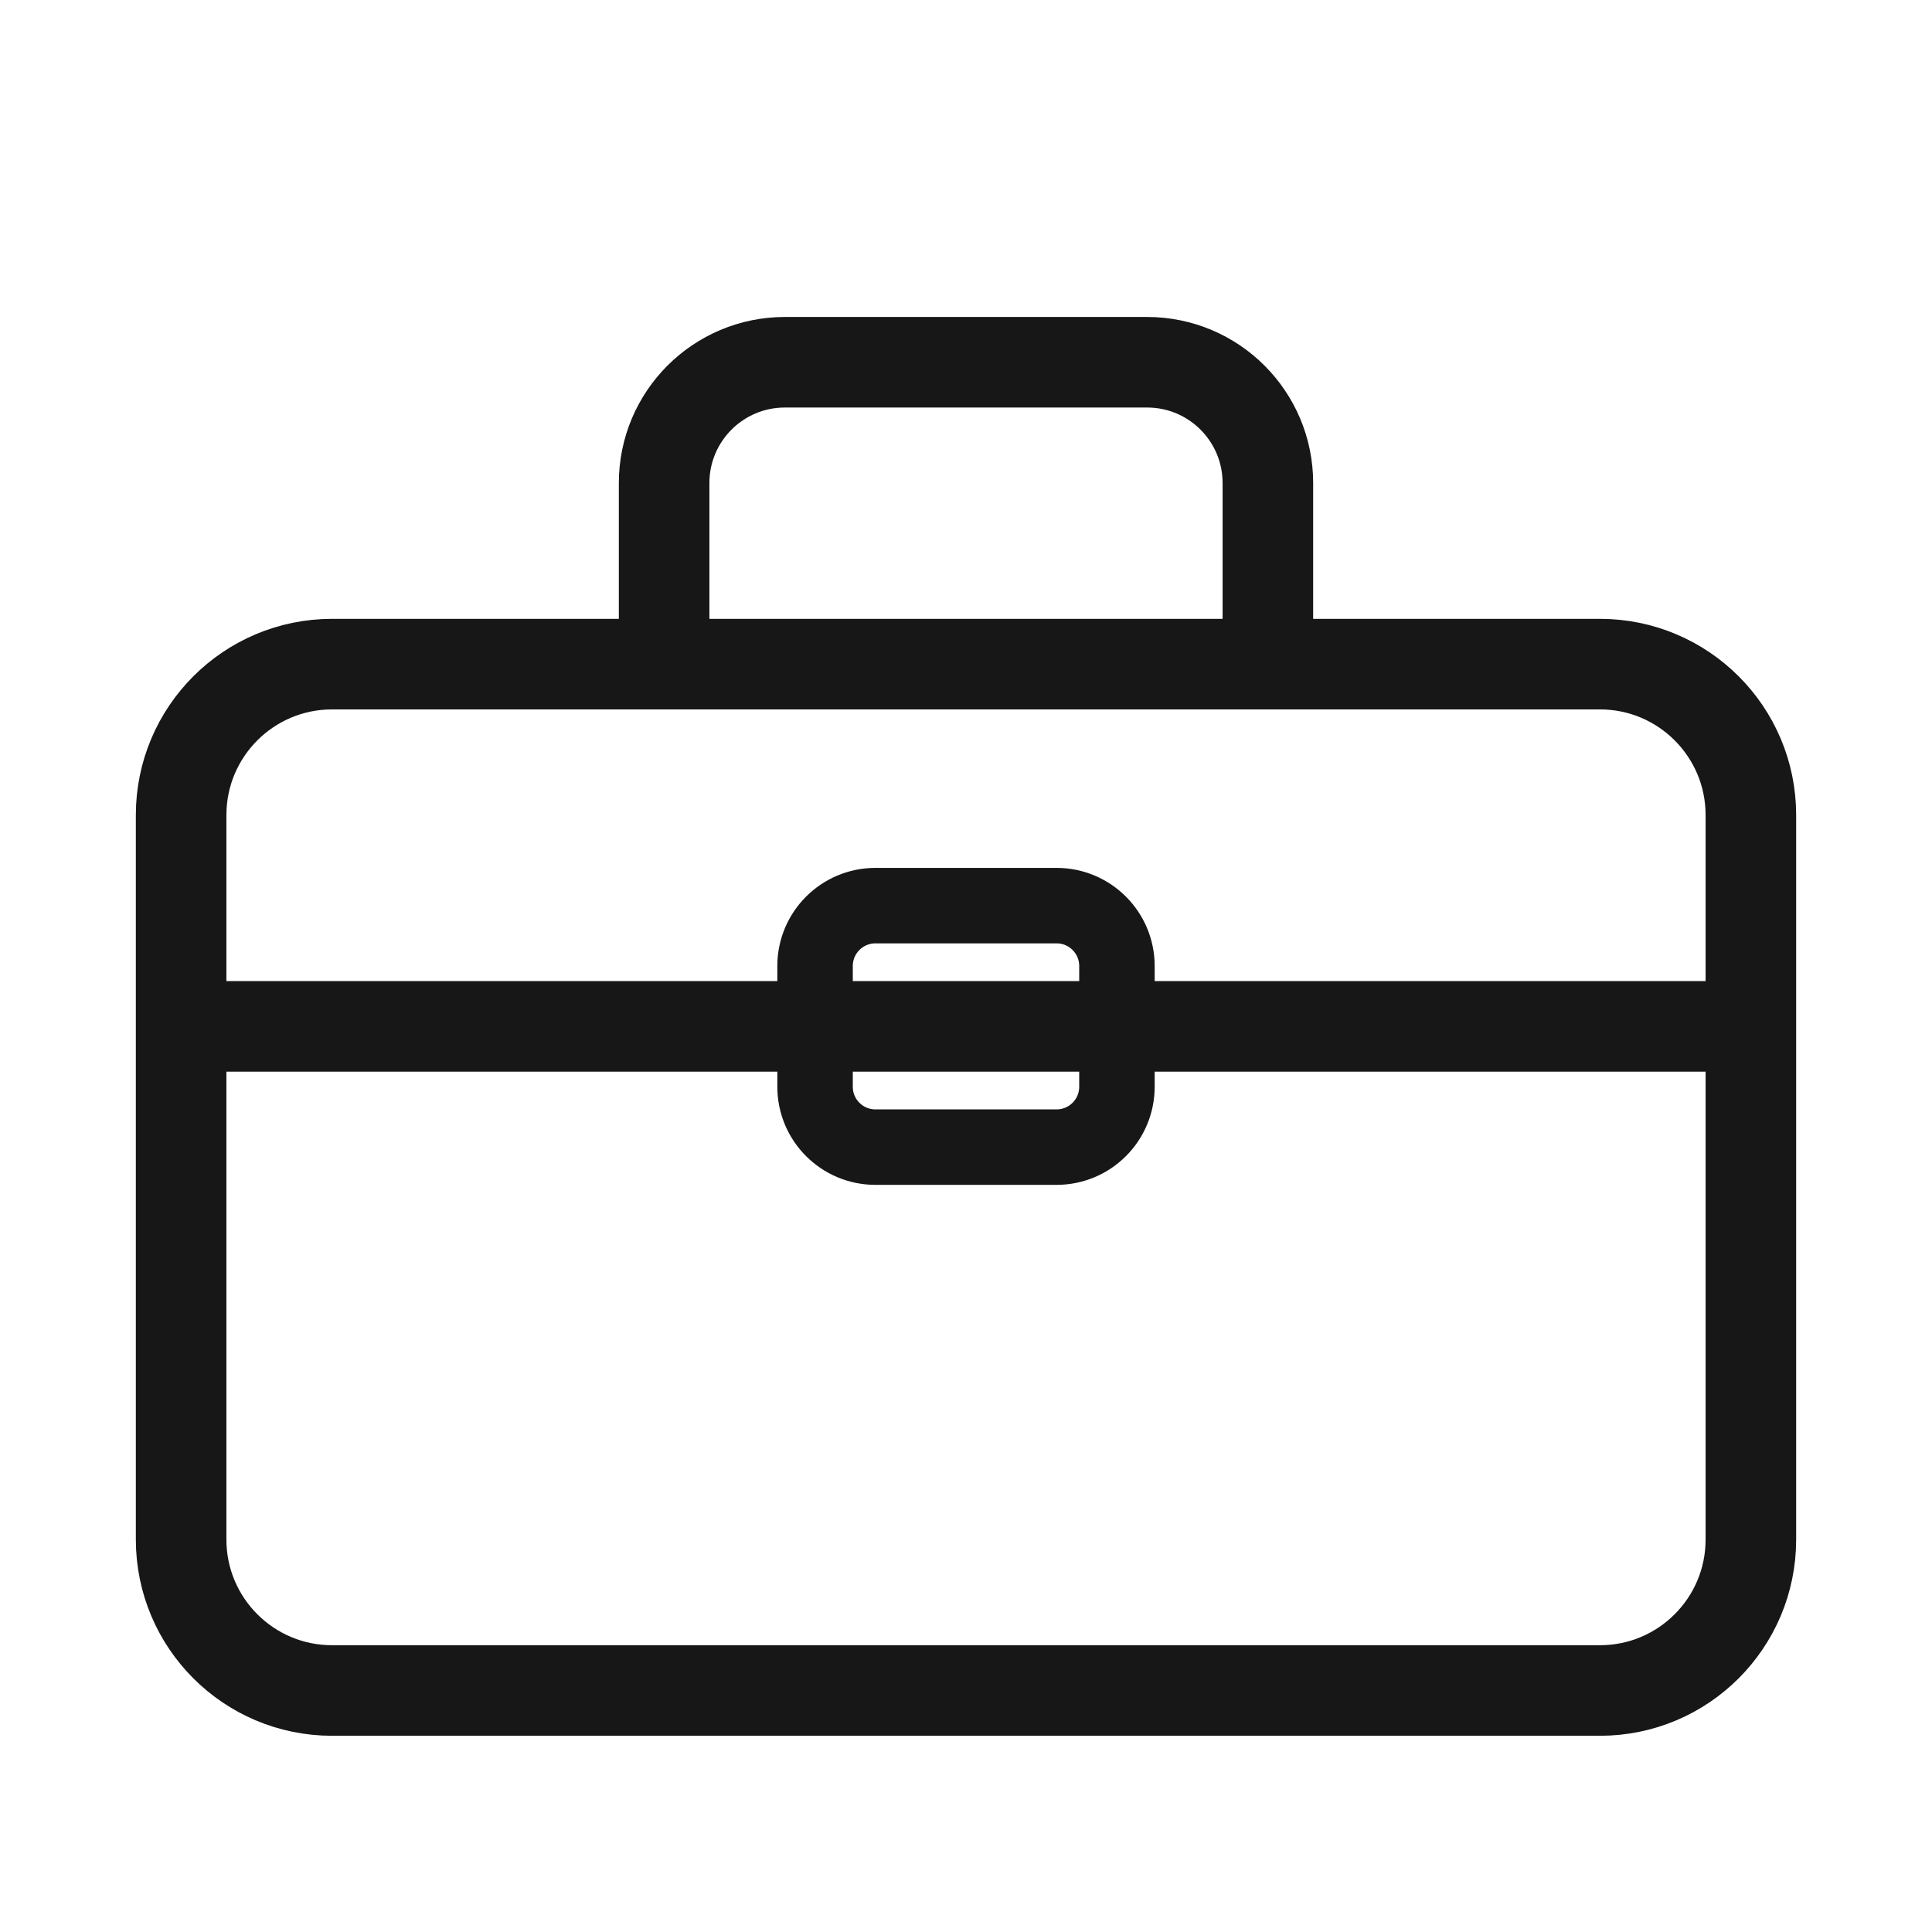
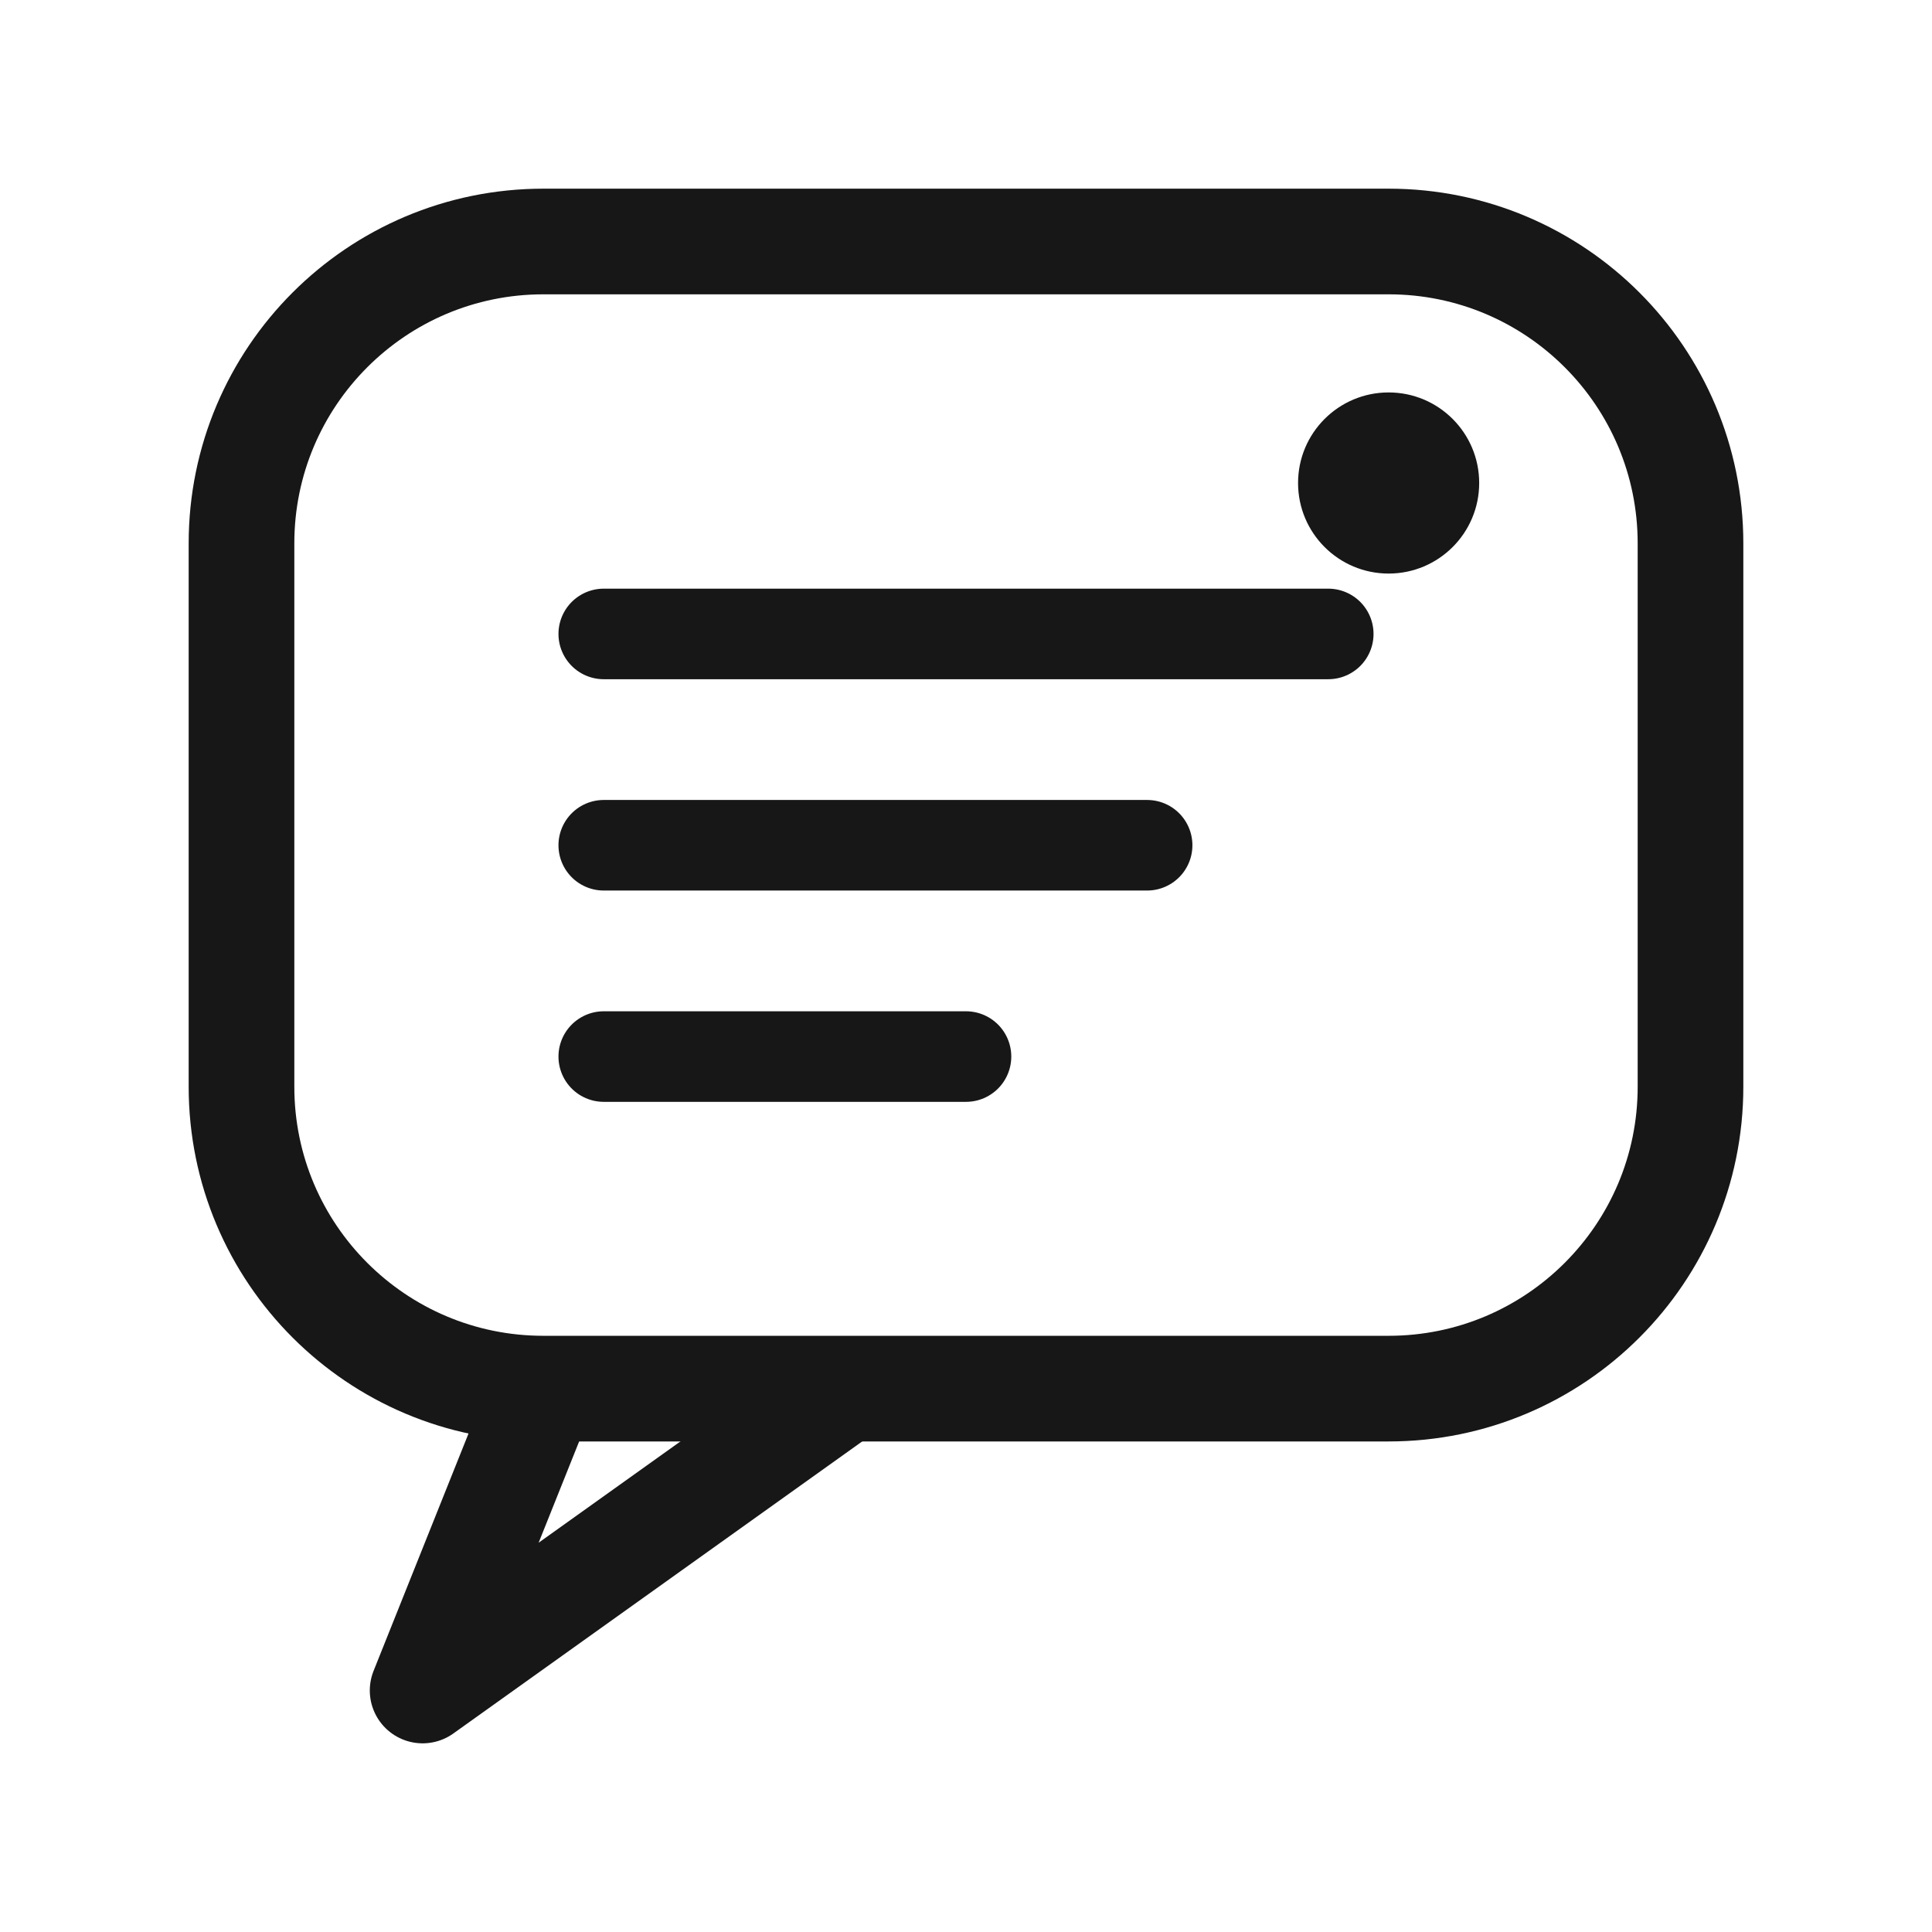
<svg xmlns="http://www.w3.org/2000/svg" viewBox="0 0 64 64" fill="none">
-   <rect x="6" y="22" width="52" height="34" rx="5" ry="5" stroke="#171717" stroke-width="3" fill="none" />
-   <path d="M22 22V16a4 4 0 0 1 4-4h12a4 4 0 0 1 4 4v6" stroke="#171717" stroke-width="3" fill="none" stroke-linecap="round" />
-   <line x1="6" y1="34" x2="58" y2="34" stroke="#171717" stroke-width="3" />
-   <rect x="27" y="30" width="10" height="8" rx="2" stroke="#171717" stroke-width="2.5" fill="none" />
+   <rect x="8" y="8" width="48" height="38" rx="10" ry="10" stroke="#171717" stroke-width="3.5" fill="none" />
+   <path d="M18 46 L14 56 L28 46" stroke="#171717" stroke-width="3.5" fill="none" stroke-linejoin="round" />
+   <line x1="20" y1="21" x2="44" y2="21" stroke="#171717" stroke-width="3" stroke-linecap="round" />
+   <line x1="20" y1="28" x2="38" y2="28" stroke="#171717" stroke-width="3" stroke-linecap="round" />
+   <line x1="20" y1="35" x2="32" y2="35" stroke="#171717" stroke-width="3" stroke-linecap="round" />
+   <circle cx="46" cy="16" r="3" fill="#171717" />
</svg>
